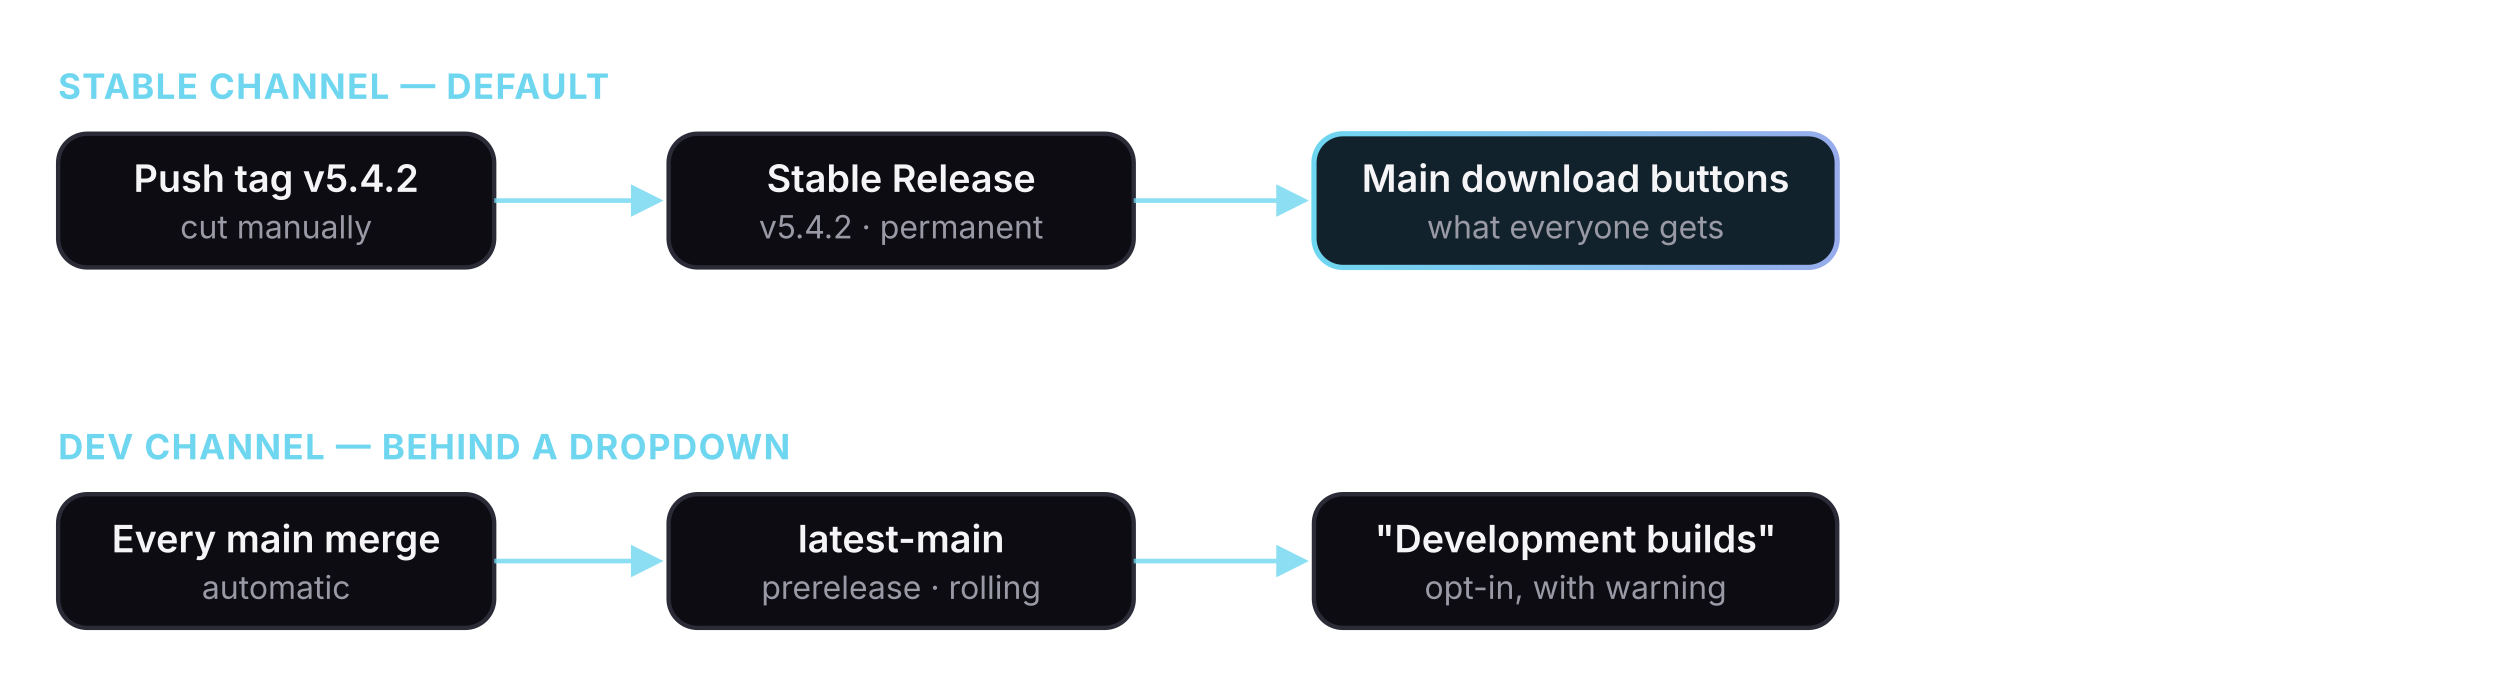
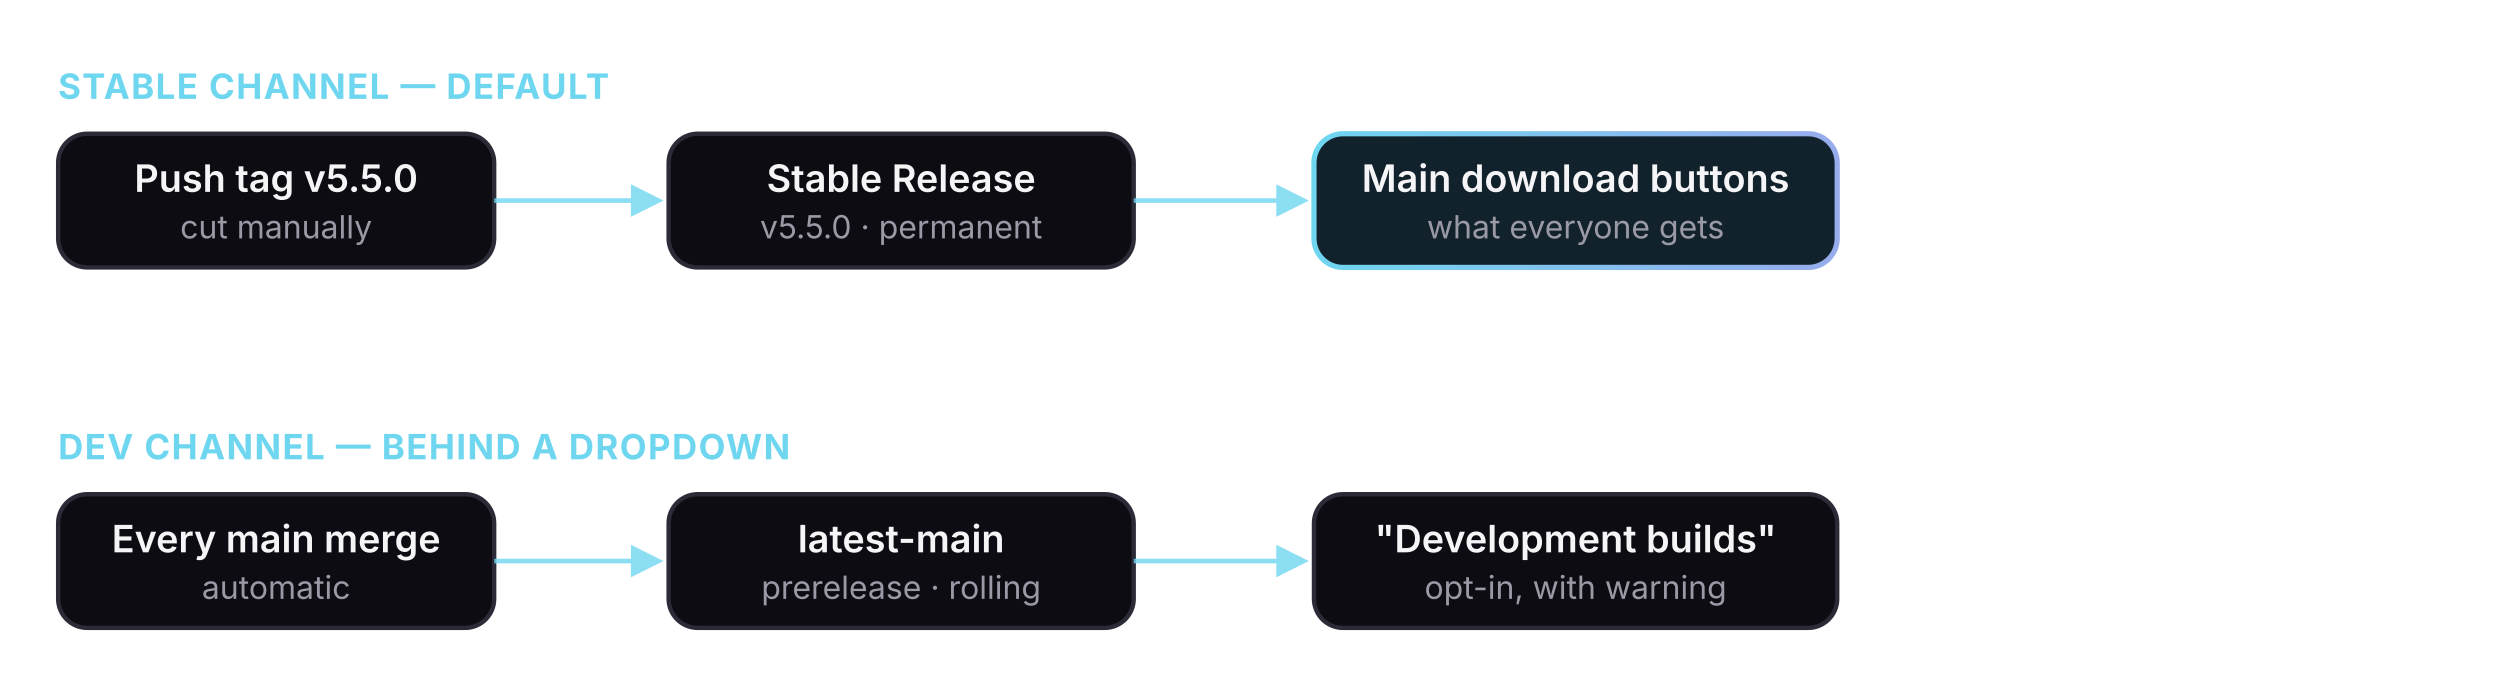
<svg xmlns="http://www.w3.org/2000/svg" viewBox="0 0 860 240" role="img" aria-label="Two release channels: version tags produce stable releases that the website points to by default; every main merge refreshes a single rolling latest-main prerelease offered behind a development-builds dropdown.">
  <defs>
    <linearGradient id="fs-accent2" x1="0" y1="0" x2="1" y2="0">
      <stop offset="0" stop-color="#6fd6f0" />
      <stop offset="1" stop-color="#97acec" />
    </linearGradient>
    <marker id="fs-arrow2" viewBox="0 0 10 10" refX="8" refY="5" markerWidth="7" markerHeight="7" orient="auto-start-reverse">
      <path d="M0 0 L10 5 L0 10 z" fill="#6fd6f0" />
    </marker>
    <style>
      .box2 { fill: #0c0c12; stroke: #2b2b38; stroke-width: 1.5; }
      .lbl2 { fill: #f5f5f7; font: 600 13px -apple-system, 'Segoe UI', sans-serif; }
      .sub2 { fill: #9a9aa6; font: 400 11px -apple-system, 'Segoe UI', sans-serif; }
      .hdr2 { fill: #6fd6f0; font: 650 12px -apple-system, 'Segoe UI', sans-serif; letter-spacing: 0.04em; }
      .edge2 { stroke: #6fd6f0; stroke-width: 1.6; fill: none; opacity: 0.8; }
    </style>
  </defs>
  <text class="hdr2" x="20" y="34">STABLE CHANNEL — DEFAULT</text>
  <rect class="box2" x="20" y="46" width="150" height="46" rx="10" />
-   <text class="lbl2" x="95" y="66" text-anchor="middle">Push tag v5.4.2</text>
+   <text class="lbl2" x="95" y="66" text-anchor="middle">Push tag v5.5.0</text>
  <text class="sub2" x="95" y="82" text-anchor="middle">cut manually</text>
  <rect class="box2" x="230" y="46" width="160" height="46" rx="10" />
  <text class="lbl2" x="310" y="66" text-anchor="middle">Stable Release</text>
-   <text class="sub2" x="310" y="82" text-anchor="middle">v5.4.2 · permanent</text>
+   <text class="sub2" x="310" y="82" text-anchor="middle">v5.5.0 · permanent</text>
  <rect x="452" y="46" width="180" height="46" rx="10" fill="#12222c" stroke="url(#fs-accent2)" stroke-width="1.8" />
  <text class="lbl2" x="542" y="66" text-anchor="middle">Main download buttons</text>
  <text class="sub2" x="542" y="82" text-anchor="middle">what everyone gets</text>
  <path class="edge2" d="M170 69 H226" marker-end="url(#fs-arrow2)" />
  <path class="edge2" d="M390 69 H448" marker-end="url(#fs-arrow2)" />
  <text class="hdr2" x="20" y="158">DEV CHANNEL — BEHIND A DROPDOWN</text>
  <rect class="box2" x="20" y="170" width="150" height="46" rx="10" />
  <text class="lbl2" x="95" y="190" text-anchor="middle">Every main merge</text>
  <text class="sub2" x="95" y="206" text-anchor="middle">automatic</text>
  <rect class="box2" x="230" y="170" width="160" height="46" rx="10" />
  <text class="lbl2" x="310" y="190" text-anchor="middle">latest-main</text>
  <text class="sub2" x="310" y="206" text-anchor="middle">prerelease · rolling</text>
  <rect class="box2" x="452" y="170" width="180" height="46" rx="10" />
  <text class="lbl2" x="542" y="190" text-anchor="middle">"Development builds"</text>
  <text class="sub2" x="542" y="206" text-anchor="middle">opt-in, with warning</text>
  <path class="edge2" d="M170 193 H226" marker-end="url(#fs-arrow2)" />
  <path class="edge2" d="M390 193 H448" marker-end="url(#fs-arrow2)" />
</svg>
